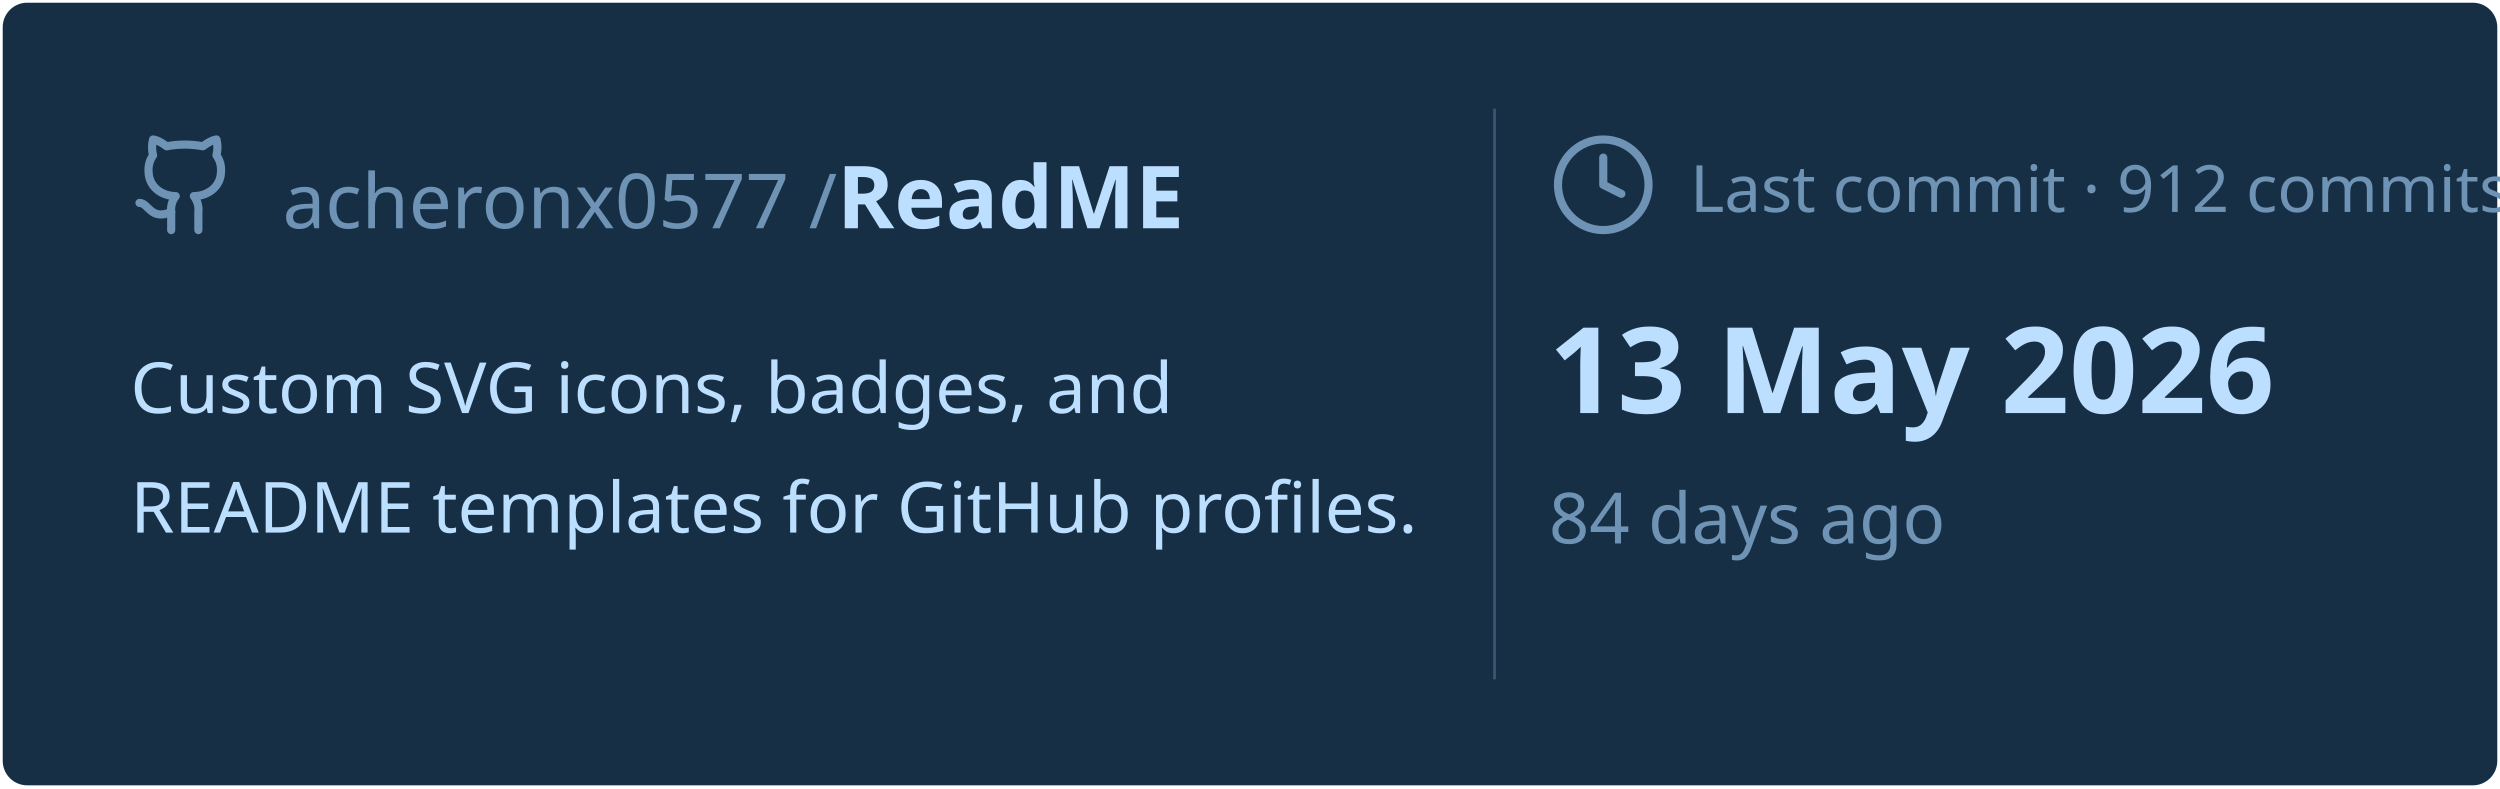
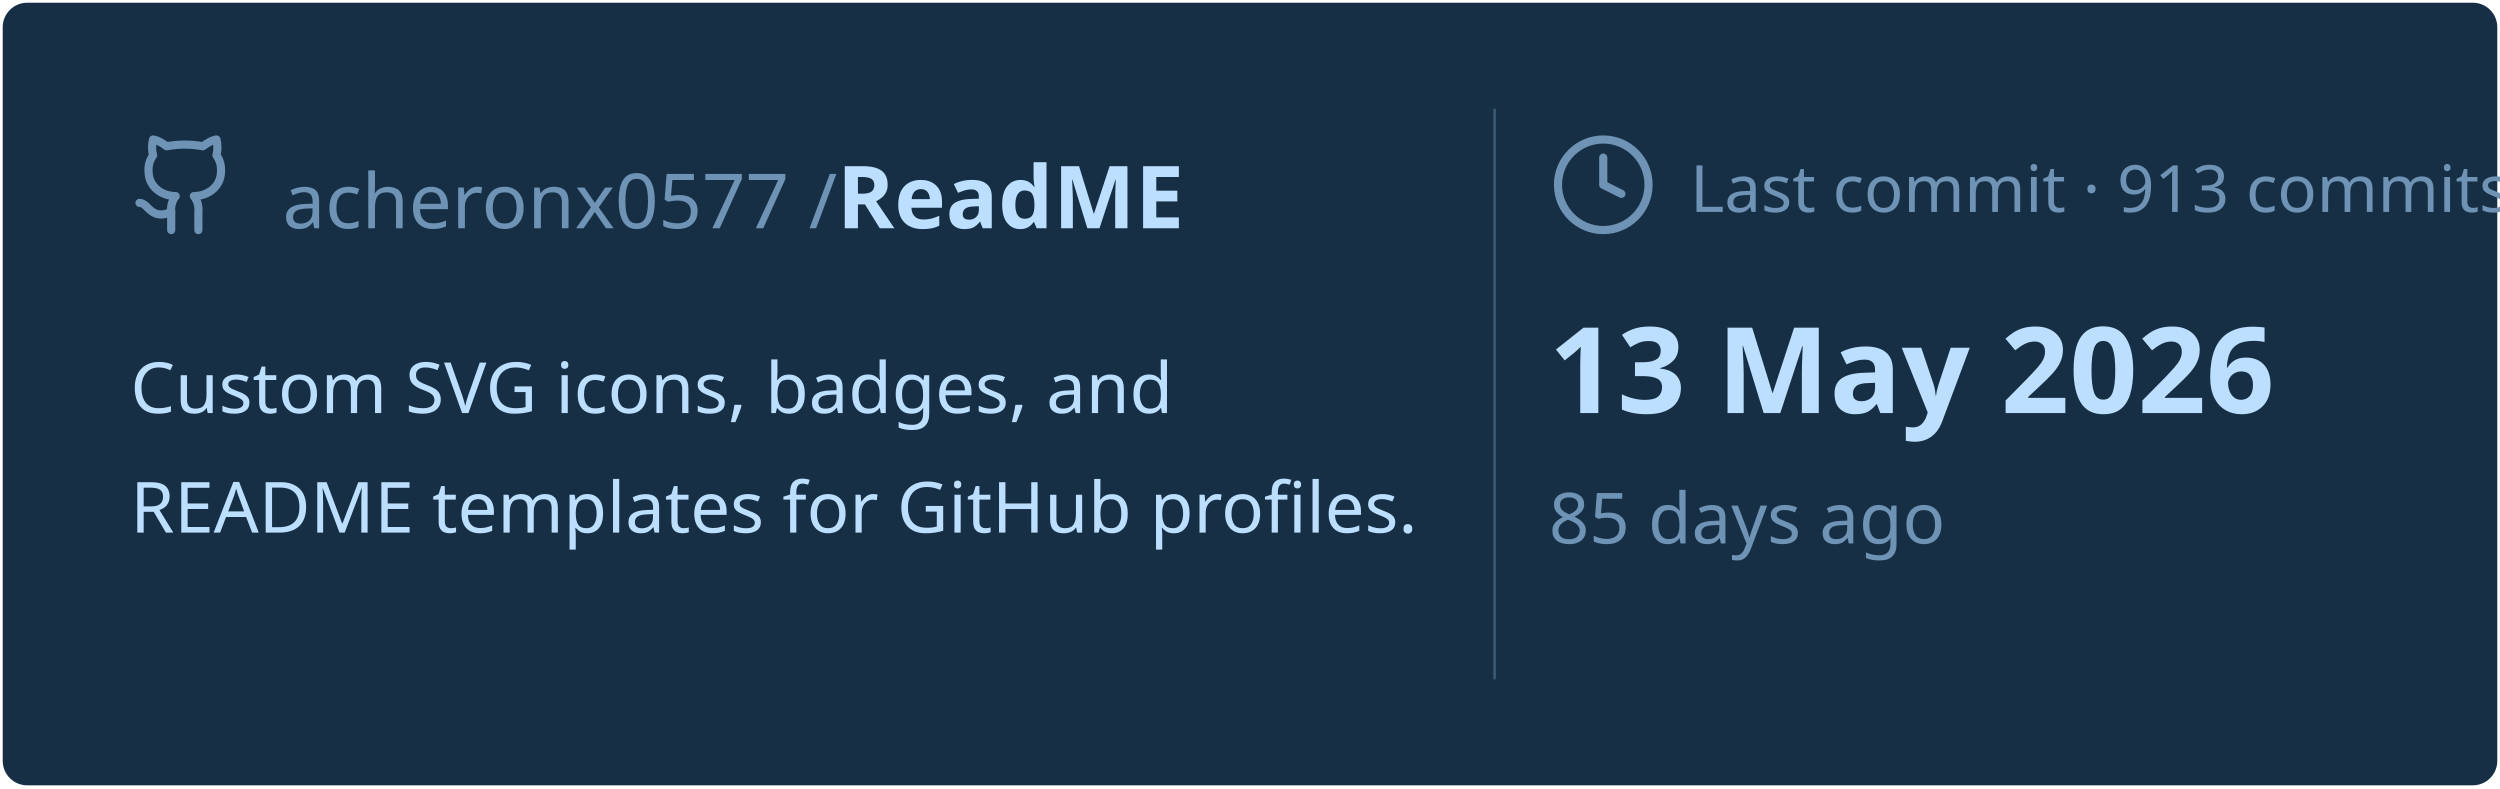
<svg xmlns="http://www.w3.org/2000/svg" viewBox="0 0 460 145" width="460px" height="145px">
  <rect stroke="#000000" stroke-opacity="0" fill="#172F45" rx="4.5" x="0.5" y="0.5" width="459" height="144" />
  <g transform="translate(24, 42)">
    <svg x="0" y="-18" width="20" height="20" viewBox="0 0 24 24" fill="none" stroke="#6E93B5" stroke-width="1.8" stroke-linecap="round" stroke-linejoin="round">
      <path d="M15 22v-4a4.8 4.8 0 0 0-1-3.5c3 0 6-2 6-5.5.08-1.25-.27-2.48-1-3.5.28-1.15.28-2.35 0-3.5 0 0-1 0-3 1.5-2.64-.5-5.36-.5-8 0C6 2 5 2 5 2c-.3 1.15-.3 2.35 0 3.5A5.403 5.403 0 0 0 4 9c0 3.5 3 5.5 6 5.5-.39.49-.68 1.05-.85 1.65-.17.6-.22 1.23-.15 1.85v4" />
      <path d="M9 18c-4.51 2-5-2-7-2" />
    </svg>
    <text x="28" y="0" font-family="&quot;Segoe UI&quot;, Ubuntu, sans-serif" font-size="14" font-weight="400" fill="#6E93B5">acheronx0577 /</text>
    <text x="130" y="0" font-family="&quot;Segoe UI&quot;, Ubuntu, sans-serif" font-size="16" font-weight="700" fill="#BDDFFF">ReadME</text>
  </g>
  <text x="24" y="76" font-family="&quot;Segoe UI&quot;, Ubuntu, sans-serif" font-size="13" font-weight="400" fill="#BDDFFF">Custom SVG icons, badges, and</text>
  <text x="24" y="98" font-family="&quot;Segoe UI&quot;, Ubuntu, sans-serif" font-size="13" font-weight="400" fill="#BDDFFF">README templates for GitHub profiles.</text>
  <line x1="275" y1="20" x2="275" y2="125" stroke="#6E93B5" stroke-width="0.5" stroke-opacity="0.4" />
  <svg x="285" y="24" width="20" height="20" viewBox="0 0 24 24" fill="none" stroke="#6E93B5" stroke-width="1.8" stroke-linecap="round" stroke-linejoin="round">
    <circle cx="12" cy="12" r="10" />
    <polyline points="12 6 12 12 16 14" />
  </svg>
-   <text x="311" y="39" font-family="&quot;Segoe UI&quot;, Ubuntu, sans-serif" font-size="12" font-weight="400" fill="#6E93B5">Last commit · 912 commits</text>
+   <text x="311" y="39" font-family="&quot;Segoe UI&quot;, Ubuntu, sans-serif" font-size="12" font-weight="400" fill="#6E93B5">Last commit · 913 commits</text>
  <text x="285" y="76" font-family="&quot;Segoe UI&quot;, Ubuntu, sans-serif" font-size="22" font-weight="700" fill="#BDDFFF">13 May 2026</text>
-   <text x="285" y="100" font-family="&quot;Segoe UI&quot;, Ubuntu, sans-serif" font-size="13" font-weight="400" fill="#6E93B5">84 days ago</text>
+   <text x="285" y="100" font-family="&quot;Segoe UI&quot;, Ubuntu, sans-serif" font-size="13" font-weight="400" fill="#6E93B5">85 days ago</text>
</svg>
